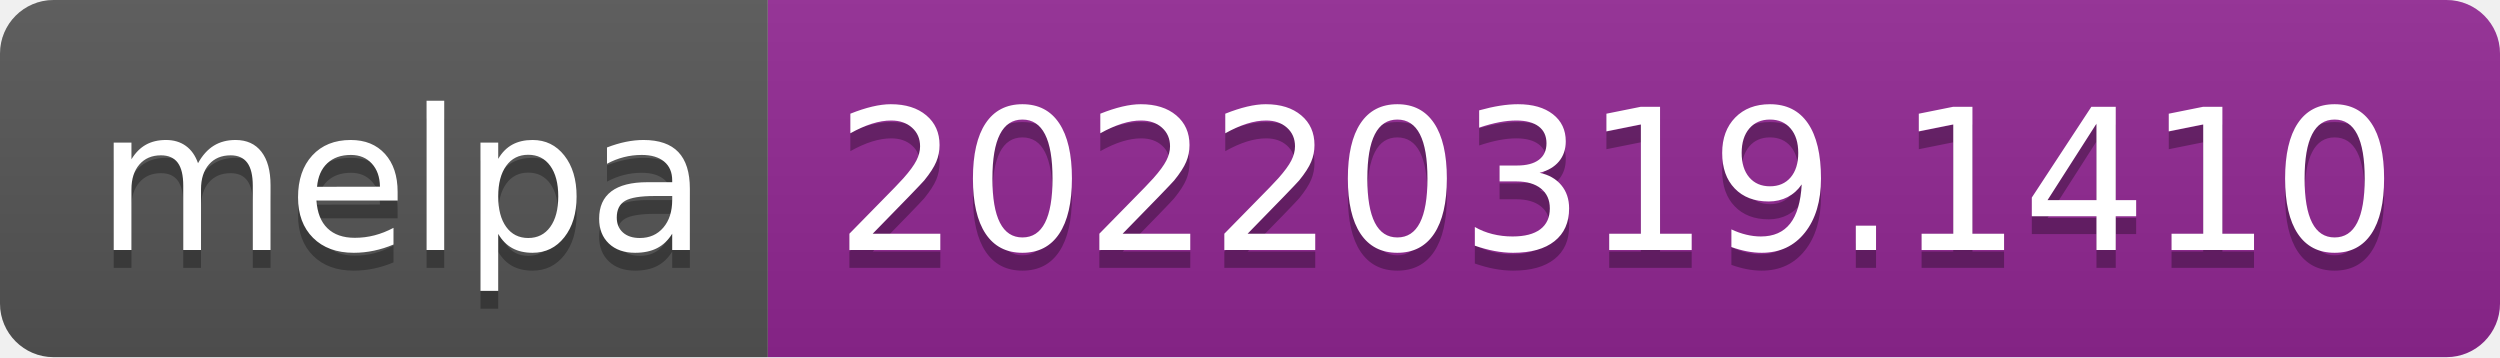
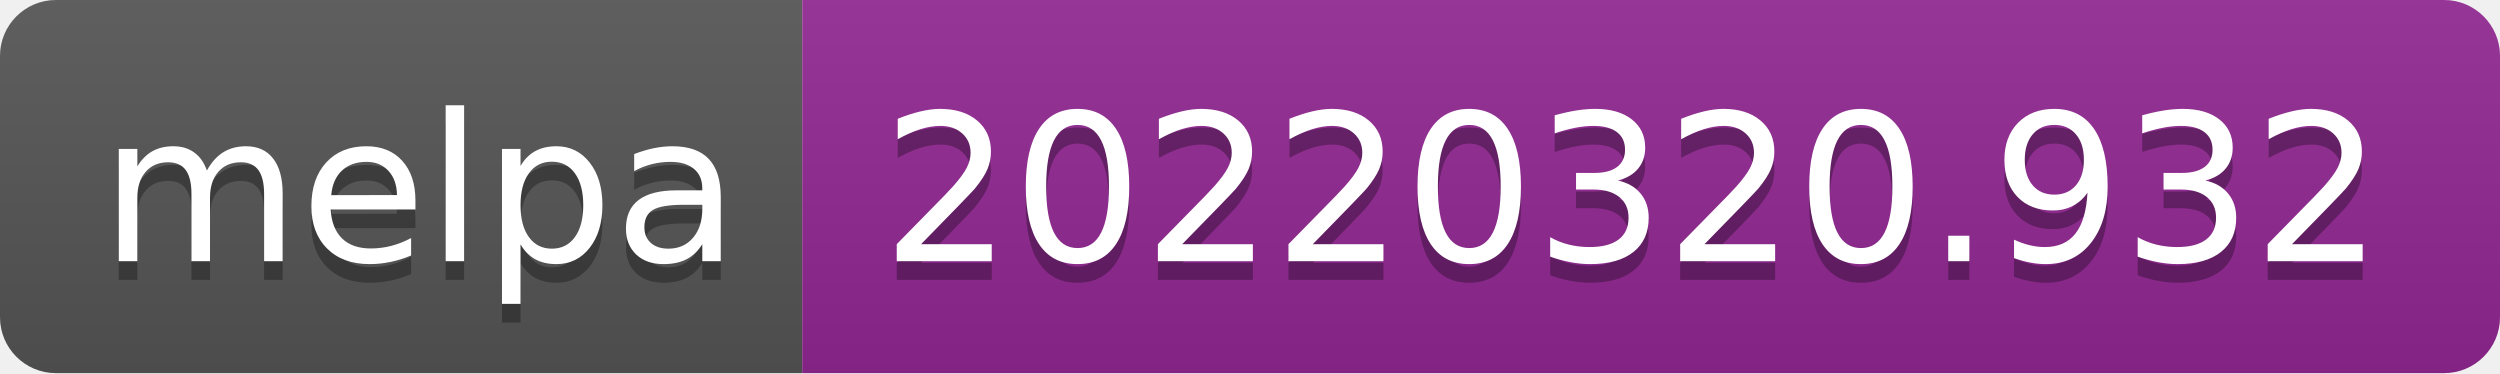
- <svg xmlns="http://www.w3.org/2000/svg" width="140" height="20" role="img" aria-label="melpa: 20220319.1410">
+ <svg xmlns="http://www.w3.org/2000/svg" width="134" height="20" role="img" aria-label="melpa: 20220320.932">
  <linearGradient id="s" x2="0" y2="100%">
    <stop offset="0" stop-color="#bbb" stop-opacity=".1" />
    <stop offset="1" stop-opacity=".1" />
  </linearGradient>
  <clipPath id="r">
-     <rect width="140" height="20" rx="3" fill="#fff" />
+     <rect width="134" height="20" rx="3" fill="#fff" />
  </clipPath>
  <g clip-path="url(#r)">
    <rect width="43" height="20" fill="#555" />
-     <rect x="43" width="97" height="20" fill="#922793" />
-     <rect width="140" height="20" fill="url(#s)" />
+     <rect x="43" width="91" height="20" fill="#922793" />
+     <rect width="134" height="20" fill="url(#s)" />
  </g>
  <g fill="#fff" text-anchor="middle" font-family="Verdana,Geneva,DejaVu Sans,sans-serif" text-rendering="geometricPrecision" font-size="110">
    <text aria-hidden="true" x="225" y="150" fill="#010101" fill-opacity=".3" transform="scale(.1)" textLength="330">melpa</text>
    <text x="225" y="140" transform="scale(.1)" fill="#fff" textLength="330">melpa</text>
-     <text aria-hidden="true" x="905" y="150" fill="#010101" fill-opacity=".3" transform="scale(.1)" textLength="870">20220319.1410</text>
-     <text x="905" y="140" transform="scale(.1)" fill="#fff" textLength="870">20220319.1410</text>
+     <text aria-hidden="true" x="875" y="150" fill="#010101" fill-opacity=".3" transform="scale(.1)" textLength="810">20220320.932</text>
+     <text x="875" y="140" transform="scale(.1)" fill="#fff" textLength="810">20220320.932</text>
  </g>
</svg>
